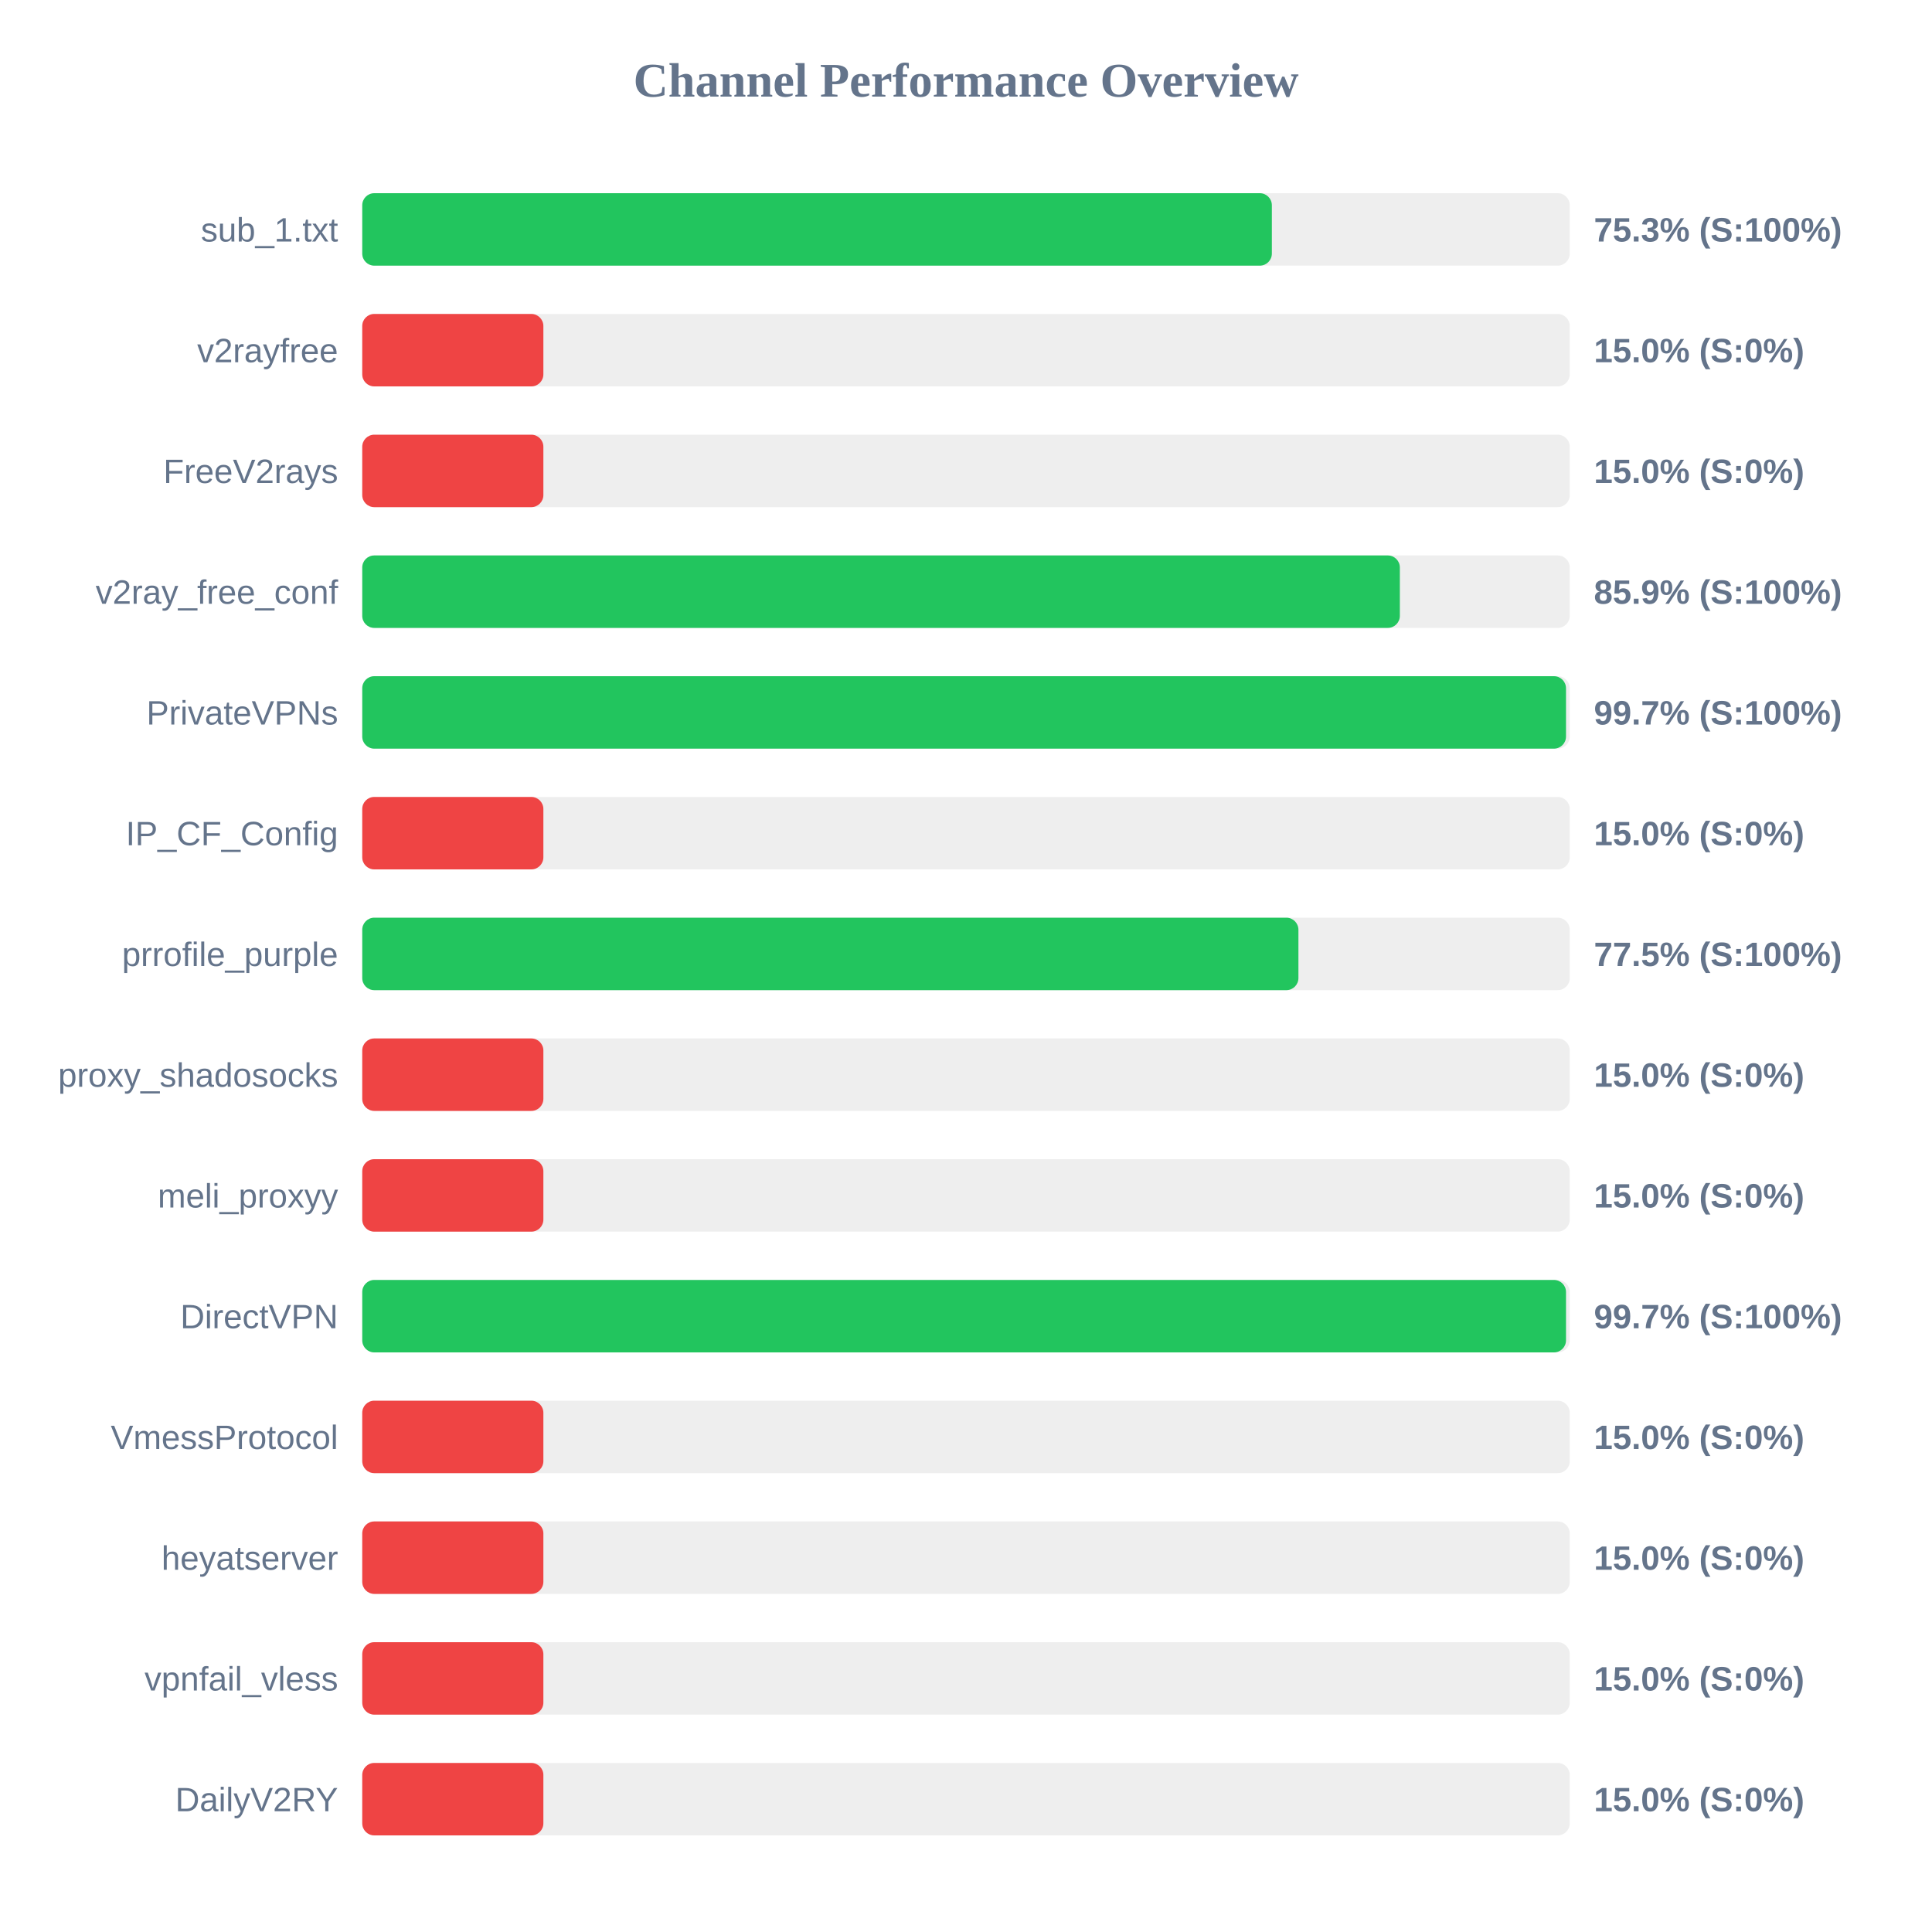
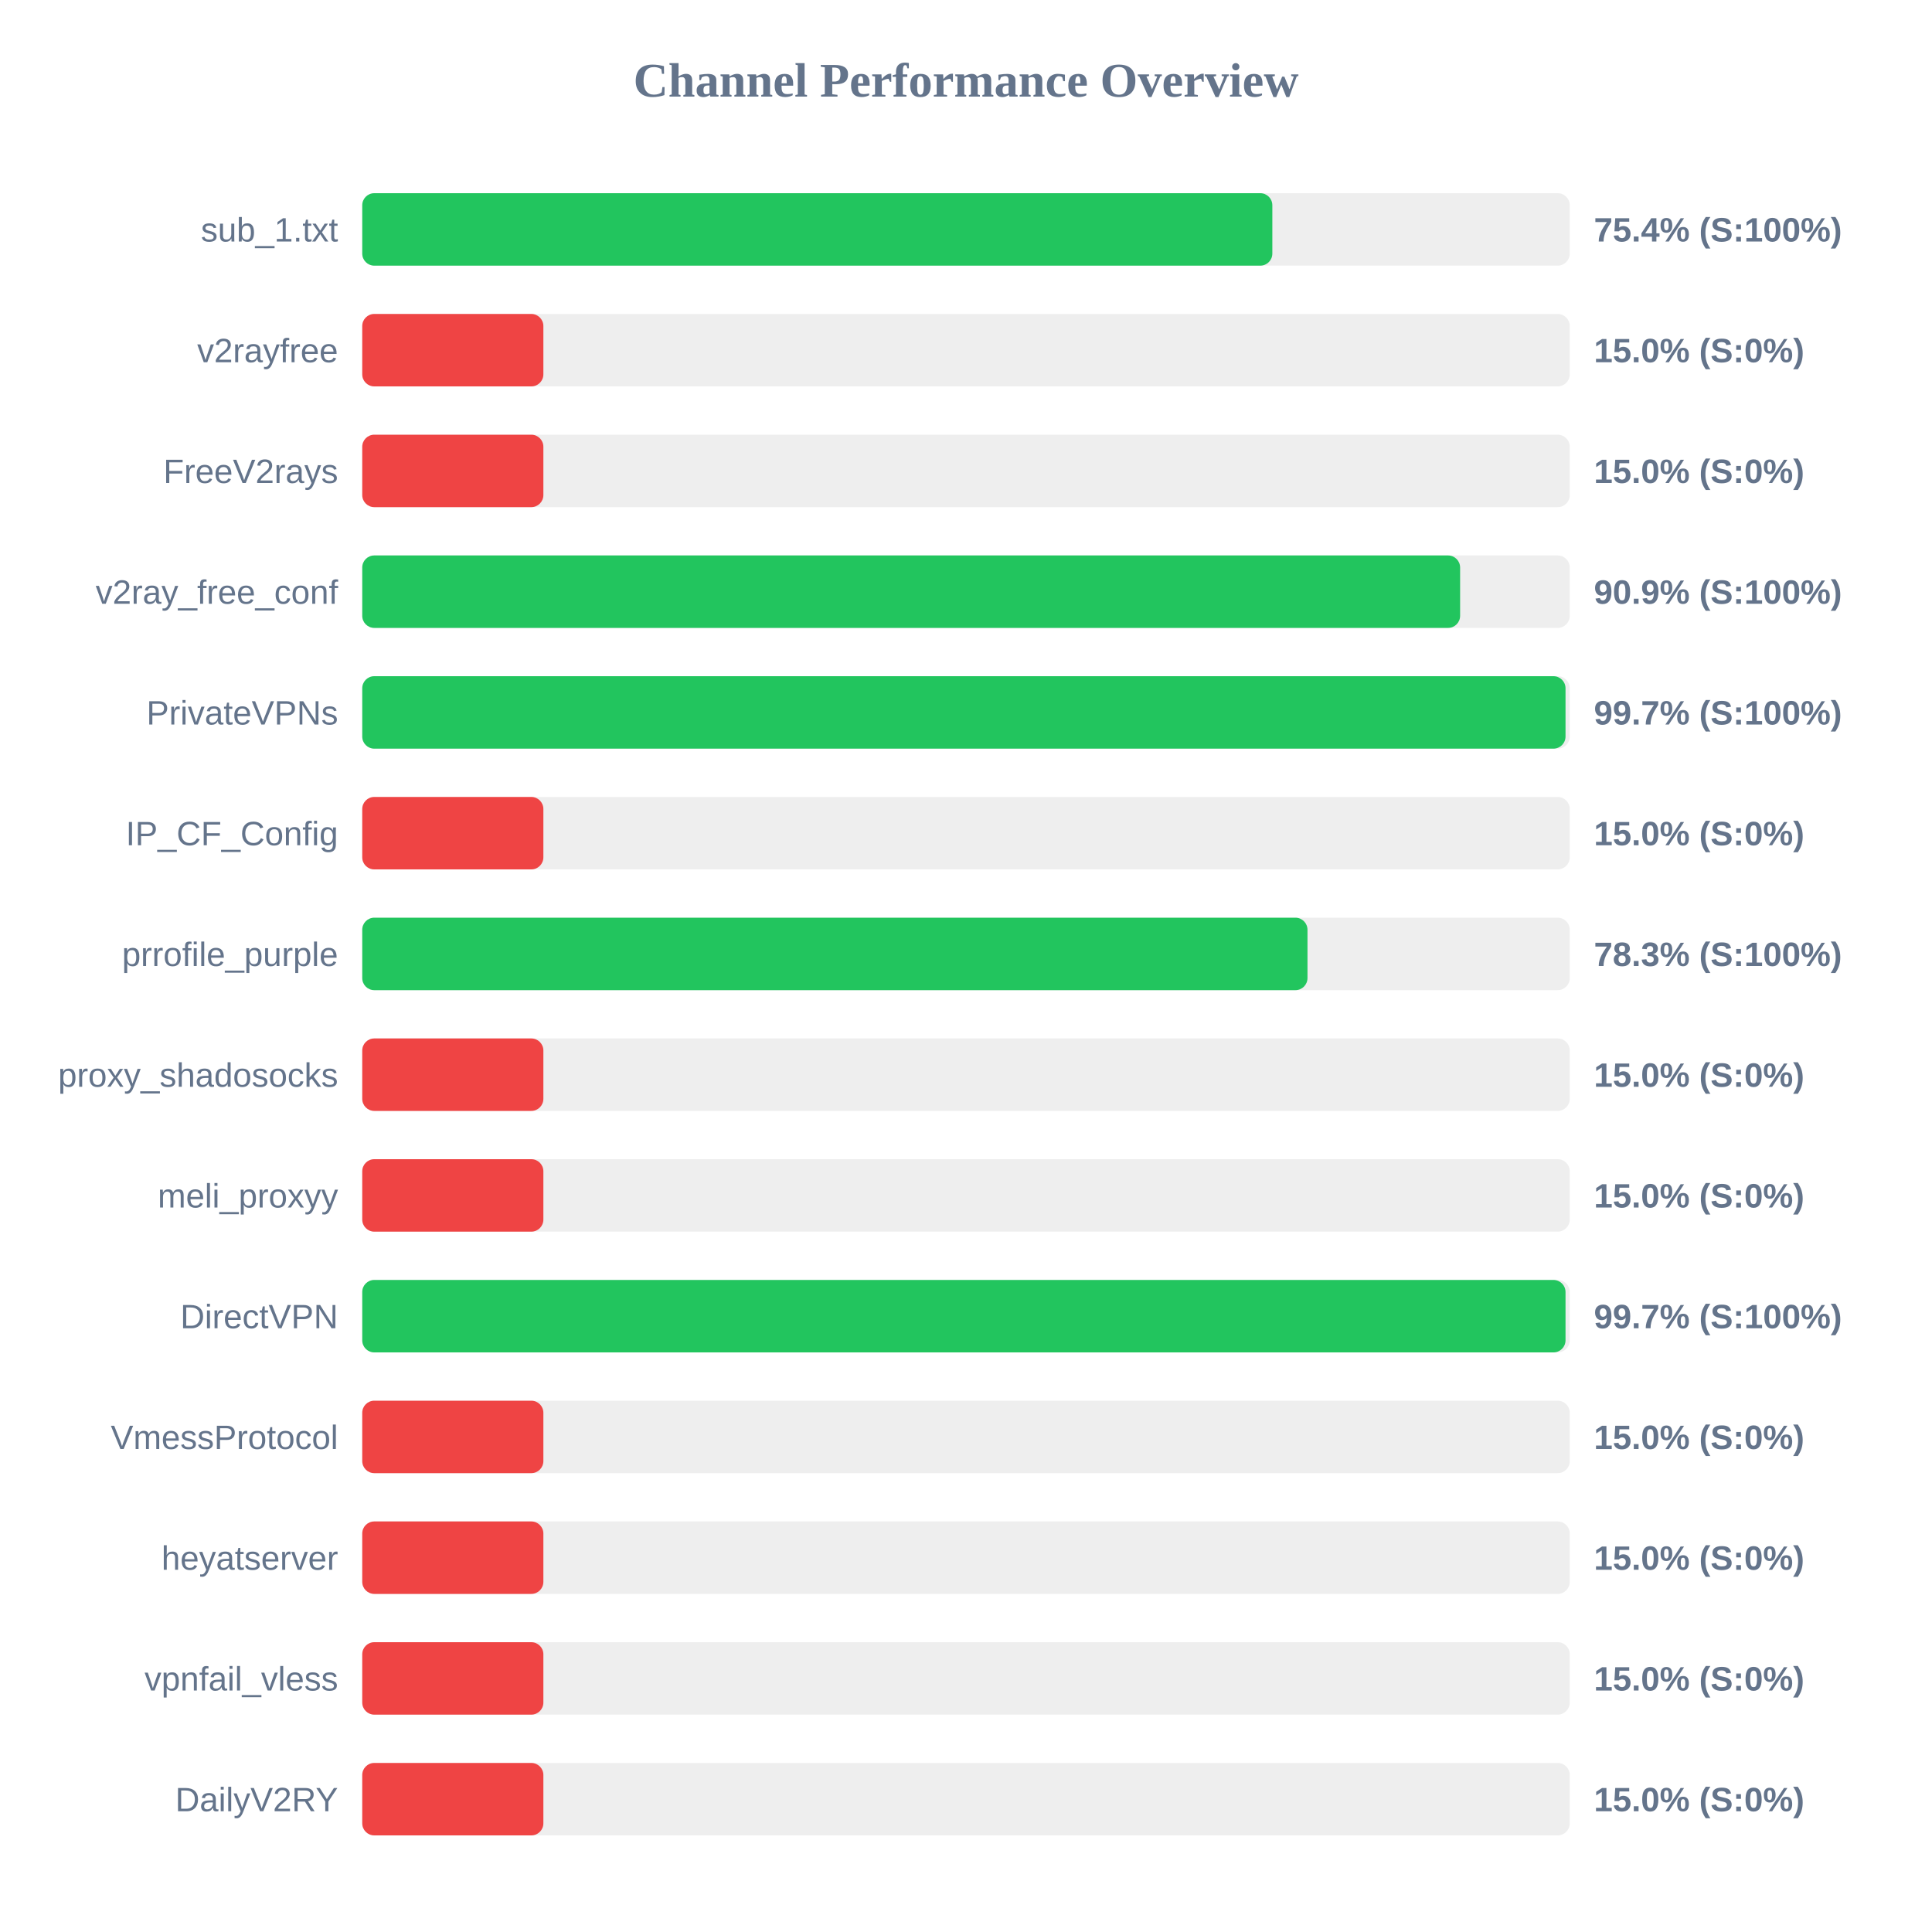
<svg xmlns="http://www.w3.org/2000/svg" width="800" height="800" version="1.1">
  <style>
        .row { font: 14px Arial; fill: #64748b; }
        .score { font: bold 14px Arial; fill: #64748b; }
    </style>
  <text x="400" y="40" text-anchor="middle" font-size="20px" font-weight="bold" fill="#64748b">Channel Performance Overview</text>
  <rect x="150" y="80" width="500" height="30" fill="#eee" rx="5" />
-   <rect x="150" y="80" width="376.65" height="30" fill="#22c55e" rx="5" />
+   <rect x="150" y="80" width="376.85" height="30" fill="#22c55e" rx="5" />
  <text x="140" y="100" text-anchor="end" class="row">sub_1.txt</text>
-   <text x="660" y="100" text-anchor="start" class="score">75.3% (S:100%)</text>
+   <text x="660" y="100" text-anchor="start" class="score">75.4% (S:100%)</text>
  <rect x="150" y="130" width="500" height="30" fill="#eee" rx="5" />
  <rect x="150" y="130" width="75.0" height="30" fill="#ef4444" rx="5" />
  <text x="140" y="150" text-anchor="end" class="row">v2rayfree</text>
  <text x="660" y="150" text-anchor="start" class="score">15.0% (S:0%)</text>
  <rect x="150" y="180" width="500" height="30" fill="#eee" rx="5" />
  <rect x="150" y="180" width="75.0" height="30" fill="#ef4444" rx="5" />
  <text x="140" y="200" text-anchor="end" class="row">FreeV2rays</text>
  <text x="660" y="200" text-anchor="start" class="score">15.0% (S:0%)</text>
  <rect x="150" y="230" width="500" height="30" fill="#eee" rx="5" />
-   <rect x="150" y="230" width="429.65" height="30" fill="#22c55e" rx="5" />
+   <rect x="150" y="230" width="454.6" height="30" fill="#22c55e" rx="5" />
  <text x="140" y="250" text-anchor="end" class="row">v2ray_free_conf</text>
-   <text x="660" y="250" text-anchor="start" class="score">85.9% (S:100%)</text>
+   <text x="660" y="250" text-anchor="start" class="score">90.9% (S:100%)</text>
  <rect x="150" y="280" width="500" height="30" fill="#eee" rx="5" />
-   <rect x="150" y="280" width="498.45" height="30" fill="#22c55e" rx="5" />
+   <rect x="150" y="280" width="498.25" height="30" fill="#22c55e" rx="5" />
  <text x="140" y="300" text-anchor="end" class="row">PrivateVPNs</text>
  <text x="660" y="300" text-anchor="start" class="score">99.7% (S:100%)</text>
  <rect x="150" y="330" width="500" height="30" fill="#eee" rx="5" />
  <rect x="150" y="330" width="75.0" height="30" fill="#ef4444" rx="5" />
  <text x="140" y="350" text-anchor="end" class="row">IP_CF_Config</text>
  <text x="660" y="350" text-anchor="start" class="score">15.0% (S:0%)</text>
  <rect x="150" y="380" width="500" height="30" fill="#eee" rx="5" />
-   <rect x="150" y="380" width="387.65" height="30" fill="#22c55e" rx="5" />
+   <rect x="150" y="380" width="391.4" height="30" fill="#22c55e" rx="5" />
  <text x="140" y="400" text-anchor="end" class="row">prrofile_purple</text>
-   <text x="660" y="400" text-anchor="start" class="score">77.5% (S:100%)</text>
+   <text x="660" y="400" text-anchor="start" class="score">78.3% (S:100%)</text>
  <rect x="150" y="430" width="500" height="30" fill="#eee" rx="5" />
  <rect x="150" y="430" width="75.0" height="30" fill="#ef4444" rx="5" />
  <text x="140" y="450" text-anchor="end" class="row">proxy_shadosocks</text>
  <text x="660" y="450" text-anchor="start" class="score">15.0% (S:0%)</text>
  <rect x="150" y="480" width="500" height="30" fill="#eee" rx="5" />
  <rect x="150" y="480" width="75.0" height="30" fill="#ef4444" rx="5" />
  <text x="140" y="500" text-anchor="end" class="row">meli_proxyy</text>
  <text x="660" y="500" text-anchor="start" class="score">15.0% (S:0%)</text>
  <rect x="150" y="530" width="500" height="30" fill="#eee" rx="5" />
-   <rect x="150" y="530" width="498.45" height="30" fill="#22c55e" rx="5" />
+   <rect x="150" y="530" width="498.25" height="30" fill="#22c55e" rx="5" />
  <text x="140" y="550" text-anchor="end" class="row">DirectVPN</text>
  <text x="660" y="550" text-anchor="start" class="score">99.7% (S:100%)</text>
  <rect x="150" y="580" width="500" height="30" fill="#eee" rx="5" />
  <rect x="150" y="580" width="75.0" height="30" fill="#ef4444" rx="5" />
  <text x="140" y="600" text-anchor="end" class="row">VmessProtocol</text>
  <text x="660" y="600" text-anchor="start" class="score">15.0% (S:0%)</text>
  <rect x="150" y="630" width="500" height="30" fill="#eee" rx="5" />
  <rect x="150" y="630" width="75.0" height="30" fill="#ef4444" rx="5" />
  <text x="140" y="650" text-anchor="end" class="row">heyatserver</text>
  <text x="660" y="650" text-anchor="start" class="score">15.0% (S:0%)</text>
  <rect x="150" y="680" width="500" height="30" fill="#eee" rx="5" />
  <rect x="150" y="680" width="75.0" height="30" fill="#ef4444" rx="5" />
  <text x="140" y="700" text-anchor="end" class="row">vpnfail_vless</text>
  <text x="660" y="700" text-anchor="start" class="score">15.0% (S:0%)</text>
  <rect x="150" y="730" width="500" height="30" fill="#eee" rx="5" />
  <rect x="150" y="730" width="75.0" height="30" fill="#ef4444" rx="5" />
  <text x="140" y="750" text-anchor="end" class="row">DailyV2RY</text>
  <text x="660" y="750" text-anchor="start" class="score">15.0% (S:0%)</text>
</svg>
